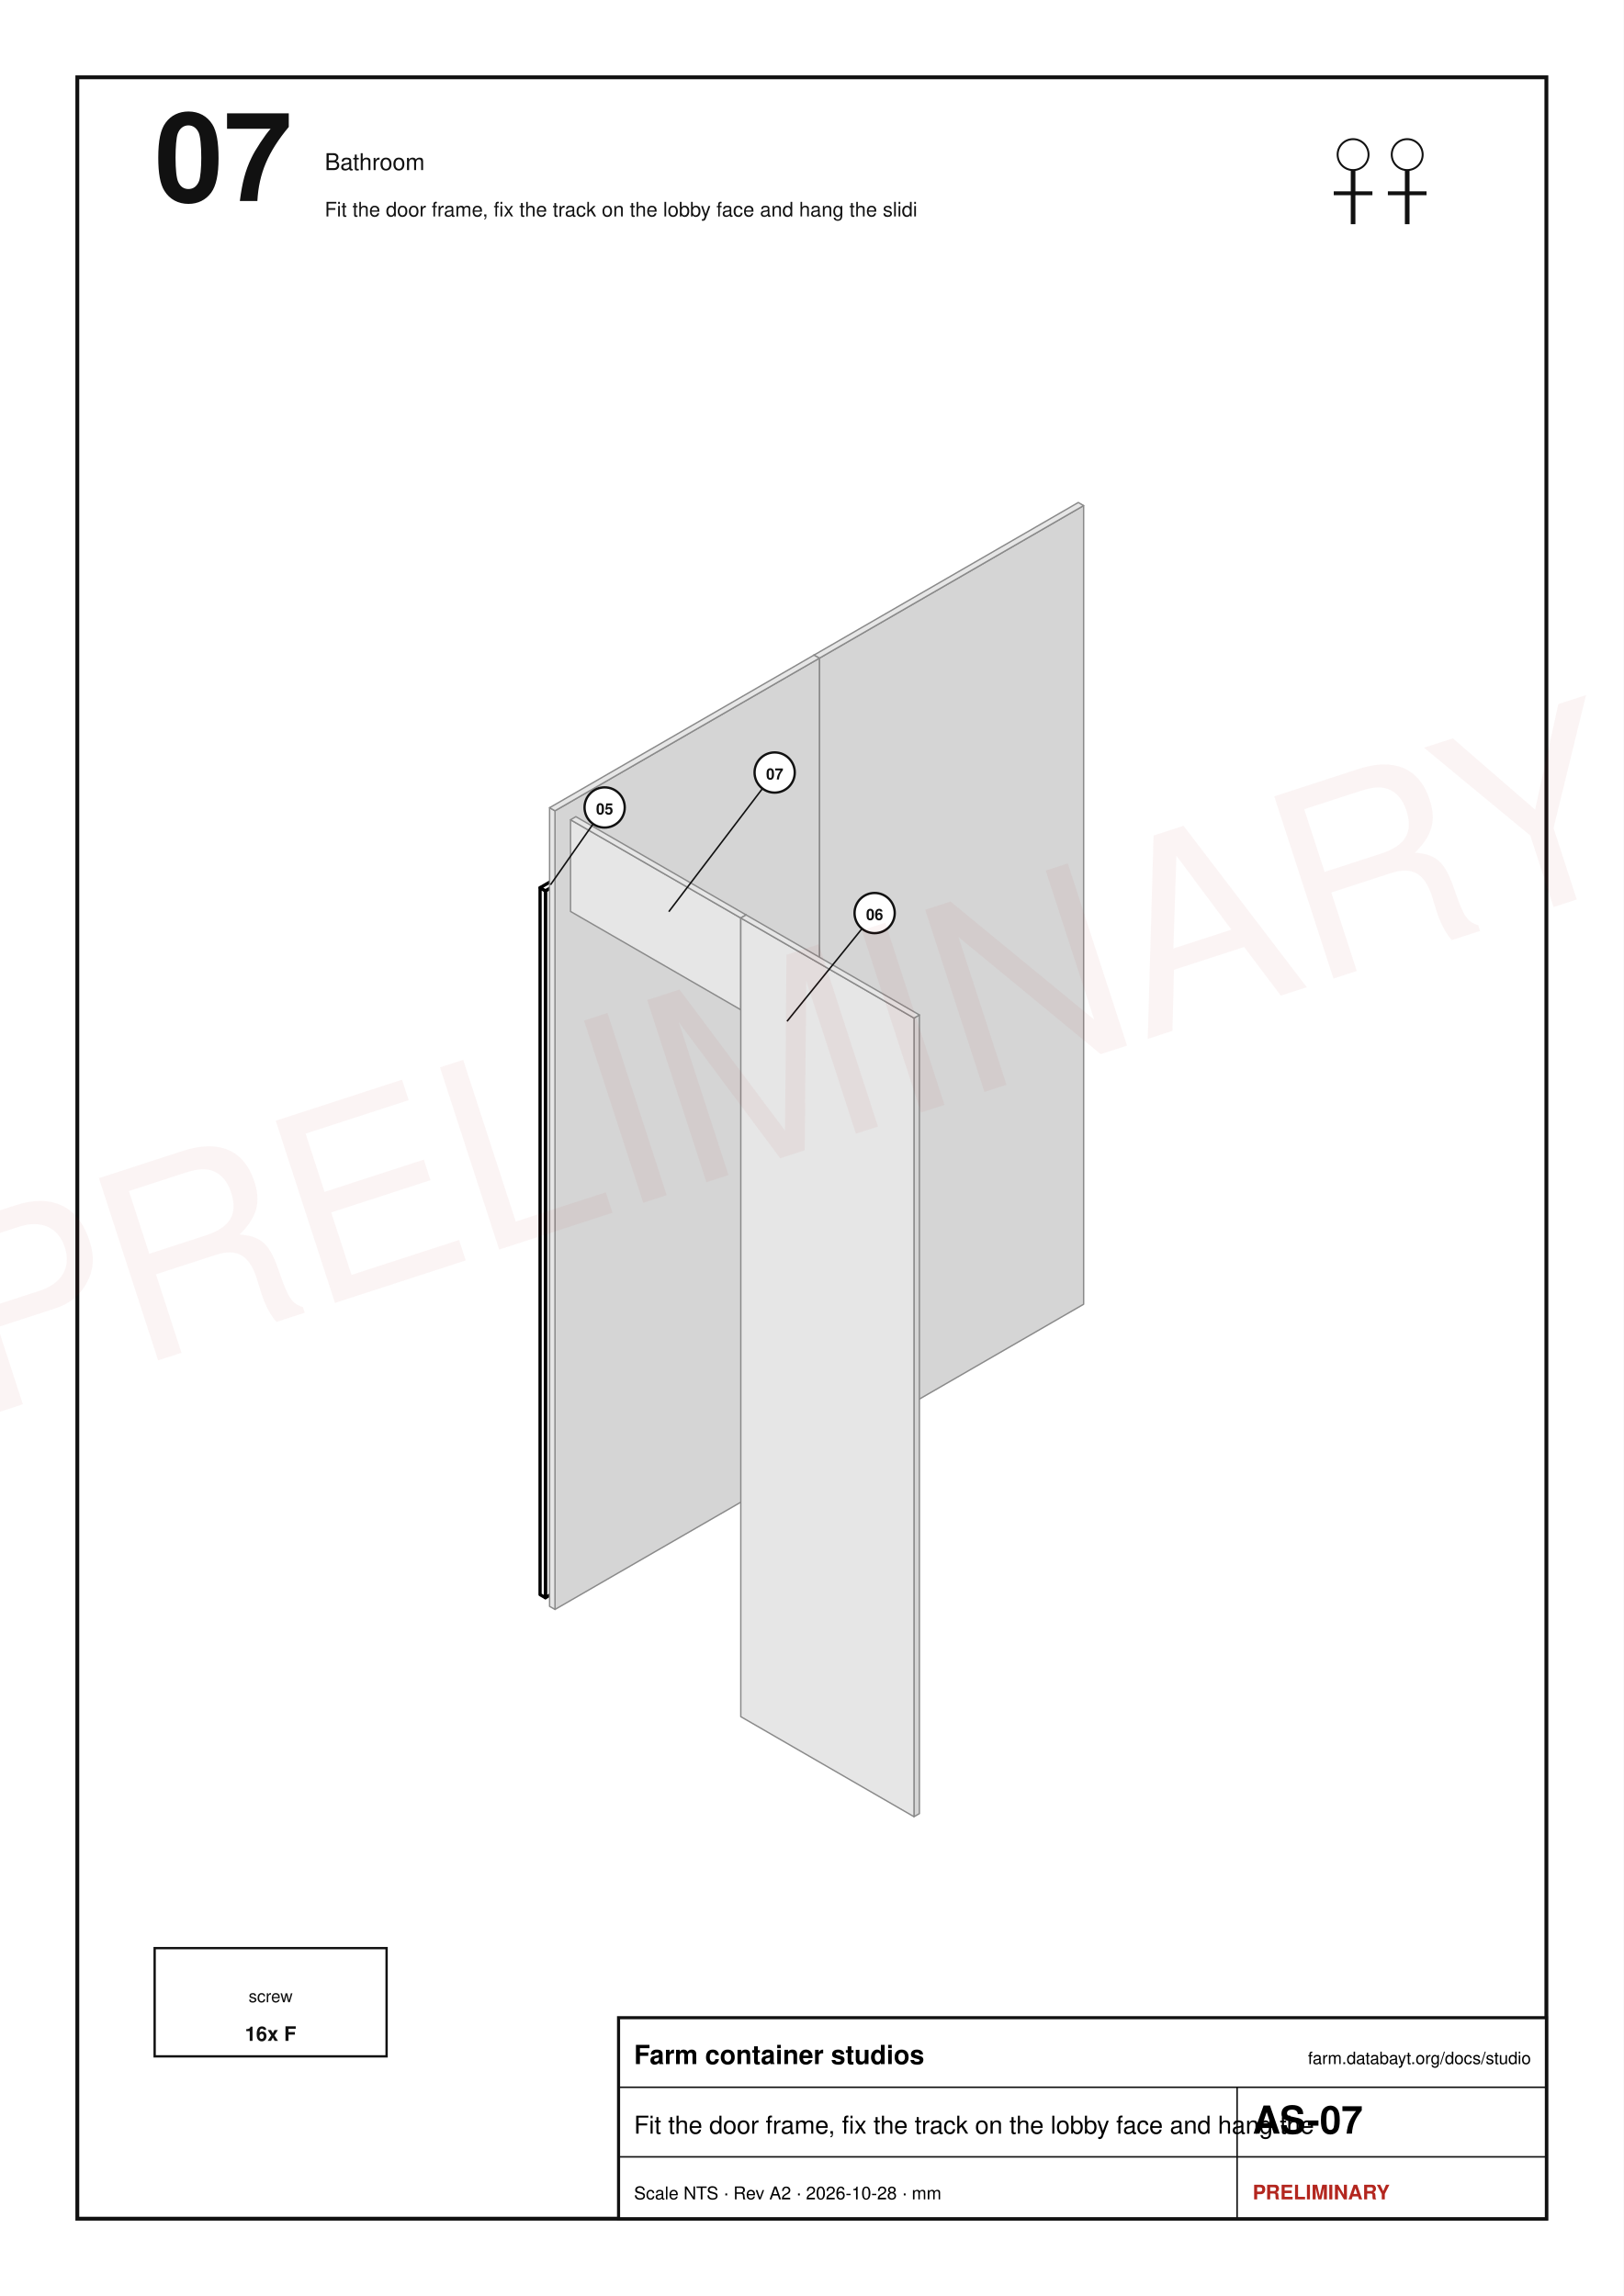
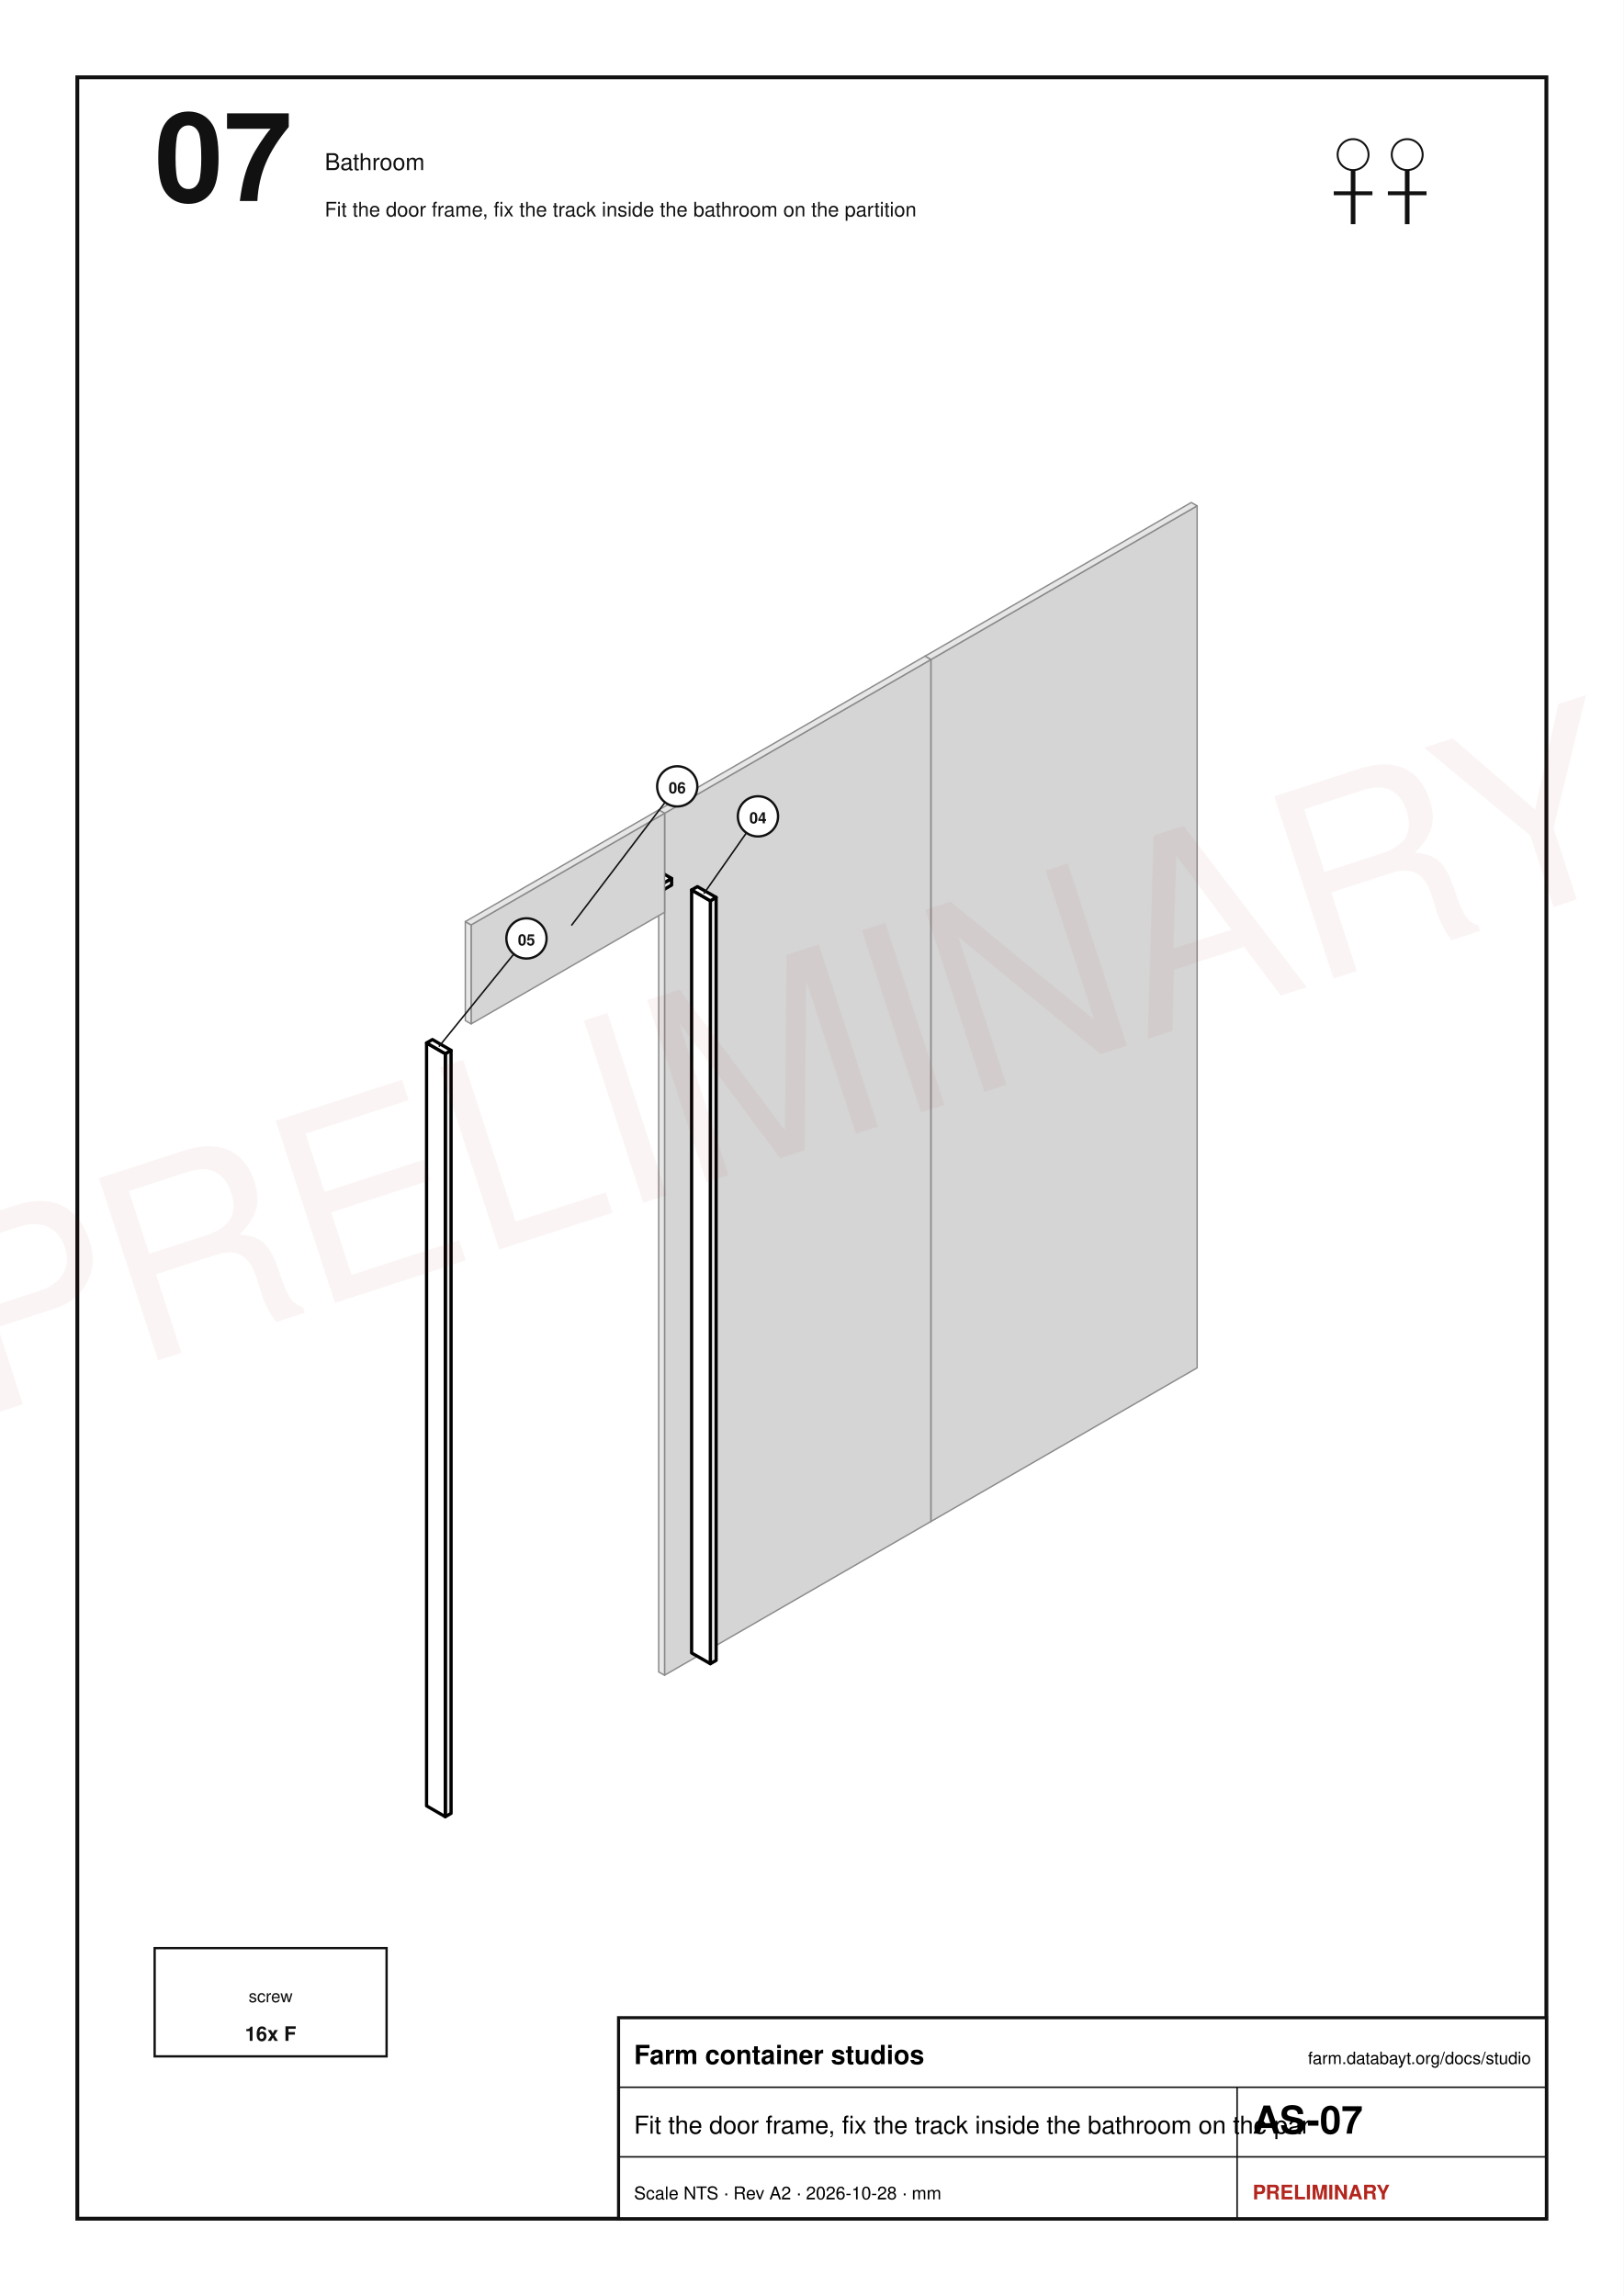
<svg xmlns="http://www.w3.org/2000/svg" width="210mm" height="297mm" viewBox="0 0 210 297" font-family="Helvetica, Arial, sans-serif">
  <rect x="0" y="0" width="210" height="297" fill="#fff" />
  <rect x="10" y="10" width="190" height="277" fill="none" stroke="#111" stroke-width="0.5" />
  <text x="20" y="26" font-size="16" text-anchor="start" font-weight="bold" fill="#111">07</text>
  <text x="42" y="22" font-size="3" text-anchor="start" font-weight="normal" fill="#111">Bathroom</text>
-   <text x="42" y="28" font-size="2.6" text-anchor="start" font-weight="normal" fill="#111">Fit the door frame, fix the track on the lobby face and hang the slidi</text>
+   <text x="42" y="28" font-size="2.6" text-anchor="start" font-weight="normal" fill="#111">Fit the door frame, fix the track inside the bathroom on the partition</text>
  <circle cx="175" cy="20" r="2" fill="none" stroke="#111" stroke-width="0.25" />
  <line x1="175" y1="22" x2="175" y2="29" stroke="#111" stroke-width="0.6" />
  <line x1="172.5" y1="25" x2="177.5" y2="25" stroke="#111" stroke-width="0.5" />
  <circle cx="182" cy="20" r="2" fill="none" stroke="#111" stroke-width="0.25" />
  <line x1="182" y1="22" x2="182" y2="29" stroke="#111" stroke-width="0.6" />
  <line x1="179.5" y1="25" x2="184.5" y2="25" stroke="#111" stroke-width="0.5" />
-   <polygon points="140.15,168.71 105.97,188.45 105.97,85.14 140.15,65.4" fill="#d5d5d5" stroke="#8a8a8a" stroke-width="0.18" stroke-linejoin="round" />
-   <polygon points="105.27,188.05 105.97,188.45 105.97,85.14 105.27,84.74" fill="#e6e6e6" stroke="#8a8a8a" stroke-width="0.18" stroke-linejoin="round" />
-   <polygon points="139.46,65 140.15,65.4 105.97,85.14 105.27,84.74" fill="#e6e6e6" stroke="#8a8a8a" stroke-width="0.18" stroke-linejoin="round" />
-   <polygon points="72.55,205.51 70.54,206.67 70.54,115.23 72.55,114.07" fill="#ededed" stroke="#000" stroke-width="0.42" stroke-linejoin="round" />
-   <polygon points="69.85,206.27 70.54,206.67 70.54,115.23 69.85,114.83" fill="#ffffff" stroke="#000" stroke-width="0.42" stroke-linejoin="round" />
-   <polygon points="71.85,113.67 72.55,114.07 70.54,115.23 69.85,114.83" fill="#ffffff" stroke="#000" stroke-width="0.42" stroke-linejoin="round" />
-   <polygon points="105.97,188.45 71.78,208.19 71.78,104.88 105.97,85.14" fill="#d5d5d5" stroke="#8a8a8a" stroke-width="0.18" stroke-linejoin="round" />
-   <polygon points="71.08,207.79 71.78,208.19 71.78,104.88 71.08,104.48" fill="#e6e6e6" stroke="#8a8a8a" stroke-width="0.18" stroke-linejoin="round" />
-   <polygon points="105.27,84.74 105.97,85.14 71.78,104.88 71.08,104.48" fill="#e6e6e6" stroke="#8a8a8a" stroke-width="0.18" stroke-linejoin="round" />
-   <polygon points="103.15,223.18 101.14,224.34 101.14,132.89 103.15,131.73" fill="#ededed" stroke="#000" stroke-width="0.42" stroke-linejoin="round" />
-   <polygon points="100.44,223.94 101.14,224.34 101.14,132.89 100.44,132.49" fill="#ffffff" stroke="#000" stroke-width="0.42" stroke-linejoin="round" />
-   <polygon points="102.45,131.33 103.15,131.73 101.14,132.89 100.44,132.49" fill="#ffffff" stroke="#000" stroke-width="0.42" stroke-linejoin="round" />
-   <polygon points="97.81,124.11 95.81,125.27 95.81,124.46 97.81,123.3" fill="#ededed" stroke="#000" stroke-width="0.42" stroke-linejoin="round" />
-   <polygon points="75.18,113.35 95.81,125.27 95.81,124.46 75.18,112.55" fill="#ffffff" stroke="#000" stroke-width="0.42" stroke-linejoin="round" />
-   <polygon points="77.19,111.39 97.81,123.3 95.81,124.46 75.18,112.55" fill="#ffffff" stroke="#000" stroke-width="0.42" stroke-linejoin="round" />
-   <polygon points="96.5,130.22 95.81,130.62 95.81,118.75 96.5,118.35" fill="#d5d5d5" stroke="#8a8a8a" stroke-width="0.18" stroke-linejoin="round" />
-   <polygon points="73.79,117.9 95.81,130.62 95.81,118.75 73.79,106.04" fill="#e6e6e6" stroke="#8a8a8a" stroke-width="0.18" stroke-linejoin="round" />
-   <polygon points="74.48,105.64 96.5,118.35 95.81,118.75 73.79,106.04" fill="#e6e6e6" stroke="#8a8a8a" stroke-width="0.18" stroke-linejoin="round" />
-   <polygon points="118.91,234.6 118.21,235 118.21,131.69 118.91,131.29" fill="#d5d5d5" stroke="#8a8a8a" stroke-width="0.18" stroke-linejoin="round" />
-   <polygon points="95.81,222.06 118.21,235 118.21,131.69 95.81,118.75" fill="#e6e6e6" stroke="#8a8a8a" stroke-width="0.18" stroke-linejoin="round" />
-   <polygon points="96.5,118.35 118.91,131.29 118.21,131.69 95.81,118.75" fill="#e6e6e6" stroke="#8a8a8a" stroke-width="0.18" stroke-linejoin="round" />
-   <line x1="71.2" y1="114.45" x2="78.2" y2="104.45" stroke="#111" stroke-width="0.2" />
-   <circle cx="78.2" cy="104.45" r="2.6" fill="#fff" stroke="#111" stroke-width="0.3" />
-   <text x="78.2" y="105.35" font-size="2" text-anchor="middle" font-weight="bold" fill="#111">05</text>
-   <line x1="101.79" y1="132.11" x2="113.12" y2="118.11" stroke="#111" stroke-width="0.2" />
-   <circle cx="113.12" cy="118.11" r="2.6" fill="#fff" stroke="#111" stroke-width="0.3" />
-   <text x="113.12" y="119.01" font-size="2" text-anchor="middle" font-weight="bold" fill="#111">06</text>
-   <line x1="86.5" y1="117.93" x2="100.19" y2="99.93" stroke="#111" stroke-width="0.2" />
-   <circle cx="100.19" cy="99.93" r="2.6" fill="#fff" stroke="#111" stroke-width="0.3" />
-   <text x="100.19" y="100.83" font-size="2" text-anchor="middle" font-weight="bold" fill="#111">07</text>
+   <polygon points="154.83,176.94 120.39,196.82 120.39,85.32 154.83,65.43" fill="#d5d5d5" stroke="#8a8a8a" stroke-width="0.18" stroke-linejoin="round" />
+   <polygon points="119.63,196.39 120.39,196.82 120.39,85.32 119.63,84.88" fill="#e6e6e6" stroke="#8a8a8a" stroke-width="0.18" stroke-linejoin="round" />
+   <polygon points="154.07,65 154.83,65.43 120.39,85.32 119.63,84.88" fill="#e6e6e6" stroke="#8a8a8a" stroke-width="0.18" stroke-linejoin="round" />
+   <polygon points="120.39,196.82 85.95,216.7 85.95,105.2 120.39,85.32" fill="#d5d5d5" stroke="#8a8a8a" stroke-width="0.18" stroke-linejoin="round" />
+   <polygon points="85.19,216.27 85.95,216.7 85.95,105.2 85.19,104.77" fill="#e6e6e6" stroke="#8a8a8a" stroke-width="0.18" stroke-linejoin="round" />
+   <polygon points="119.63,84.88 120.39,85.32 85.95,105.2 85.19,104.77" fill="#e6e6e6" stroke="#8a8a8a" stroke-width="0.18" stroke-linejoin="round" />
+   <polygon points="92.62,214.78 91.87,215.21 91.87,116.52 92.62,116.08" fill="#ededed" stroke="#000" stroke-width="0.42" stroke-linejoin="round" />
+   <polygon points="89.45,213.82 91.87,215.21 91.87,116.52 89.45,115.12" fill="#ffffff" stroke="#000" stroke-width="0.42" stroke-linejoin="round" />
+   <polygon points="90.2,114.69 92.62,116.08 91.87,116.52 89.45,115.12" fill="#ffffff" stroke="#000" stroke-width="0.42" stroke-linejoin="round" />
+   <polygon points="58.34,234.57 57.59,235 57.59,136.3 58.34,135.87" fill="#ededed" stroke="#000" stroke-width="0.42" stroke-linejoin="round" />
+   <polygon points="55.17,233.6 57.59,235 57.59,136.3 55.17,134.91" fill="#ffffff" stroke="#000" stroke-width="0.42" stroke-linejoin="round" />
+   <polygon points="55.93,134.47 58.34,135.87 57.59,136.3 55.17,134.91" fill="#ffffff" stroke="#000" stroke-width="0.42" stroke-linejoin="round" />
+   <polygon points="86.86,114.49 63.35,128.07 63.35,127.2 86.86,113.63" fill="#ededed" stroke="#000" stroke-width="0.42" stroke-linejoin="round" />
+   <polygon points="60.93,126.67 63.35,128.07 63.35,127.2 60.93,125.81" fill="#ffffff" stroke="#000" stroke-width="0.42" stroke-linejoin="round" />
+   <polygon points="84.44,112.23 86.86,113.63 63.35,127.2 60.93,125.81" fill="#ffffff" stroke="#000" stroke-width="0.42" stroke-linejoin="round" />
+   <polygon points="85.95,118.01 60.93,132.45 60.93,119.64 85.95,105.2" fill="#d5d5d5" stroke="#8a8a8a" stroke-width="0.18" stroke-linejoin="round" />
+   <polygon points="60.18,132.02 60.93,132.45 60.93,119.64 60.18,119.21" fill="#e6e6e6" stroke="#8a8a8a" stroke-width="0.18" stroke-linejoin="round" />
+   <polygon points="85.19,104.77 85.95,105.2 60.93,119.64 60.18,119.21" fill="#e6e6e6" stroke="#8a8a8a" stroke-width="0.18" stroke-linejoin="round" />
+   <line x1="91.03" y1="115.6" x2="98.03" y2="105.6" stroke="#111" stroke-width="0.2" />
+   <circle cx="98.03" cy="105.6" r="2.6" fill="#fff" stroke="#111" stroke-width="0.3" />
+   <text x="98.03" y="106.5" font-size="2" text-anchor="middle" font-weight="bold" fill="#111">04</text>
+   <line x1="56.76" y1="135.39" x2="68.09" y2="121.39" stroke="#111" stroke-width="0.2" />
+   <circle cx="68.09" cy="121.39" r="2.6" fill="#fff" stroke="#111" stroke-width="0.3" />
+   <text x="68.09" y="122.29" font-size="2" text-anchor="middle" font-weight="bold" fill="#111">05</text>
+   <line x1="73.9" y1="119.72" x2="87.59" y2="101.72" stroke="#111" stroke-width="0.2" />
+   <circle cx="87.59" cy="101.72" r="2.6" fill="#fff" stroke="#111" stroke-width="0.3" />
+   <text x="87.59" y="102.62" font-size="2" text-anchor="middle" font-weight="bold" fill="#111">06</text>
  <rect x="20" y="252" width="30" height="14" fill="#fff" stroke="#111" stroke-width="0.3" />
  <text x="35" y="259" font-size="2.2" text-anchor="middle" font-weight="normal" fill="#111">screw</text>
  <text x="35" y="264" font-size="2.6" text-anchor="middle" font-weight="bold" fill="#111">16x  F</text>
  <rect x="80" y="261" width="120" height="26" fill="#fff" stroke="#111" stroke-width="0.4" />
  <line x1="80" y1="270" x2="200" y2="270" stroke="#111" stroke-width="0.2" />
  <line x1="80" y1="279" x2="200" y2="279" stroke="#111" stroke-width="0.2" />
  <line x1="160" y1="270" x2="160" y2="287" stroke="#111" stroke-width="0.2" />
  <text x="82" y="267" font-size="3.4" font-weight="bold">Farm container studios</text>
  <text x="198" y="267" font-size="2.2" text-anchor="end">farm.databayt.org/docs/studio</text>
-   <text x="82" y="276" font-size="3.2">Fit the door frame, fix the track on the lobby face and hang the</text>
+   <text x="82" y="276" font-size="3.2">Fit the door frame, fix the track inside the bathroom on the par</text>
  <text x="162" y="276" font-size="5" font-weight="bold">AS-07</text>
  <text x="82" y="284.5" font-size="2.3">Scale NTS · Rev A2 · 2026-10-28 · mm</text>
  <text x="162" y="284.5" font-size="2.6" font-weight="bold" fill="#b3261e">PRELIMINARY</text>
  <text x="105.0" y="148.5" font-size="34" fill="#b3261e" fill-opacity="0.05" text-anchor="middle" transform="rotate(-18 105.0 148.5)">PRELIMINARY</text>
</svg>
